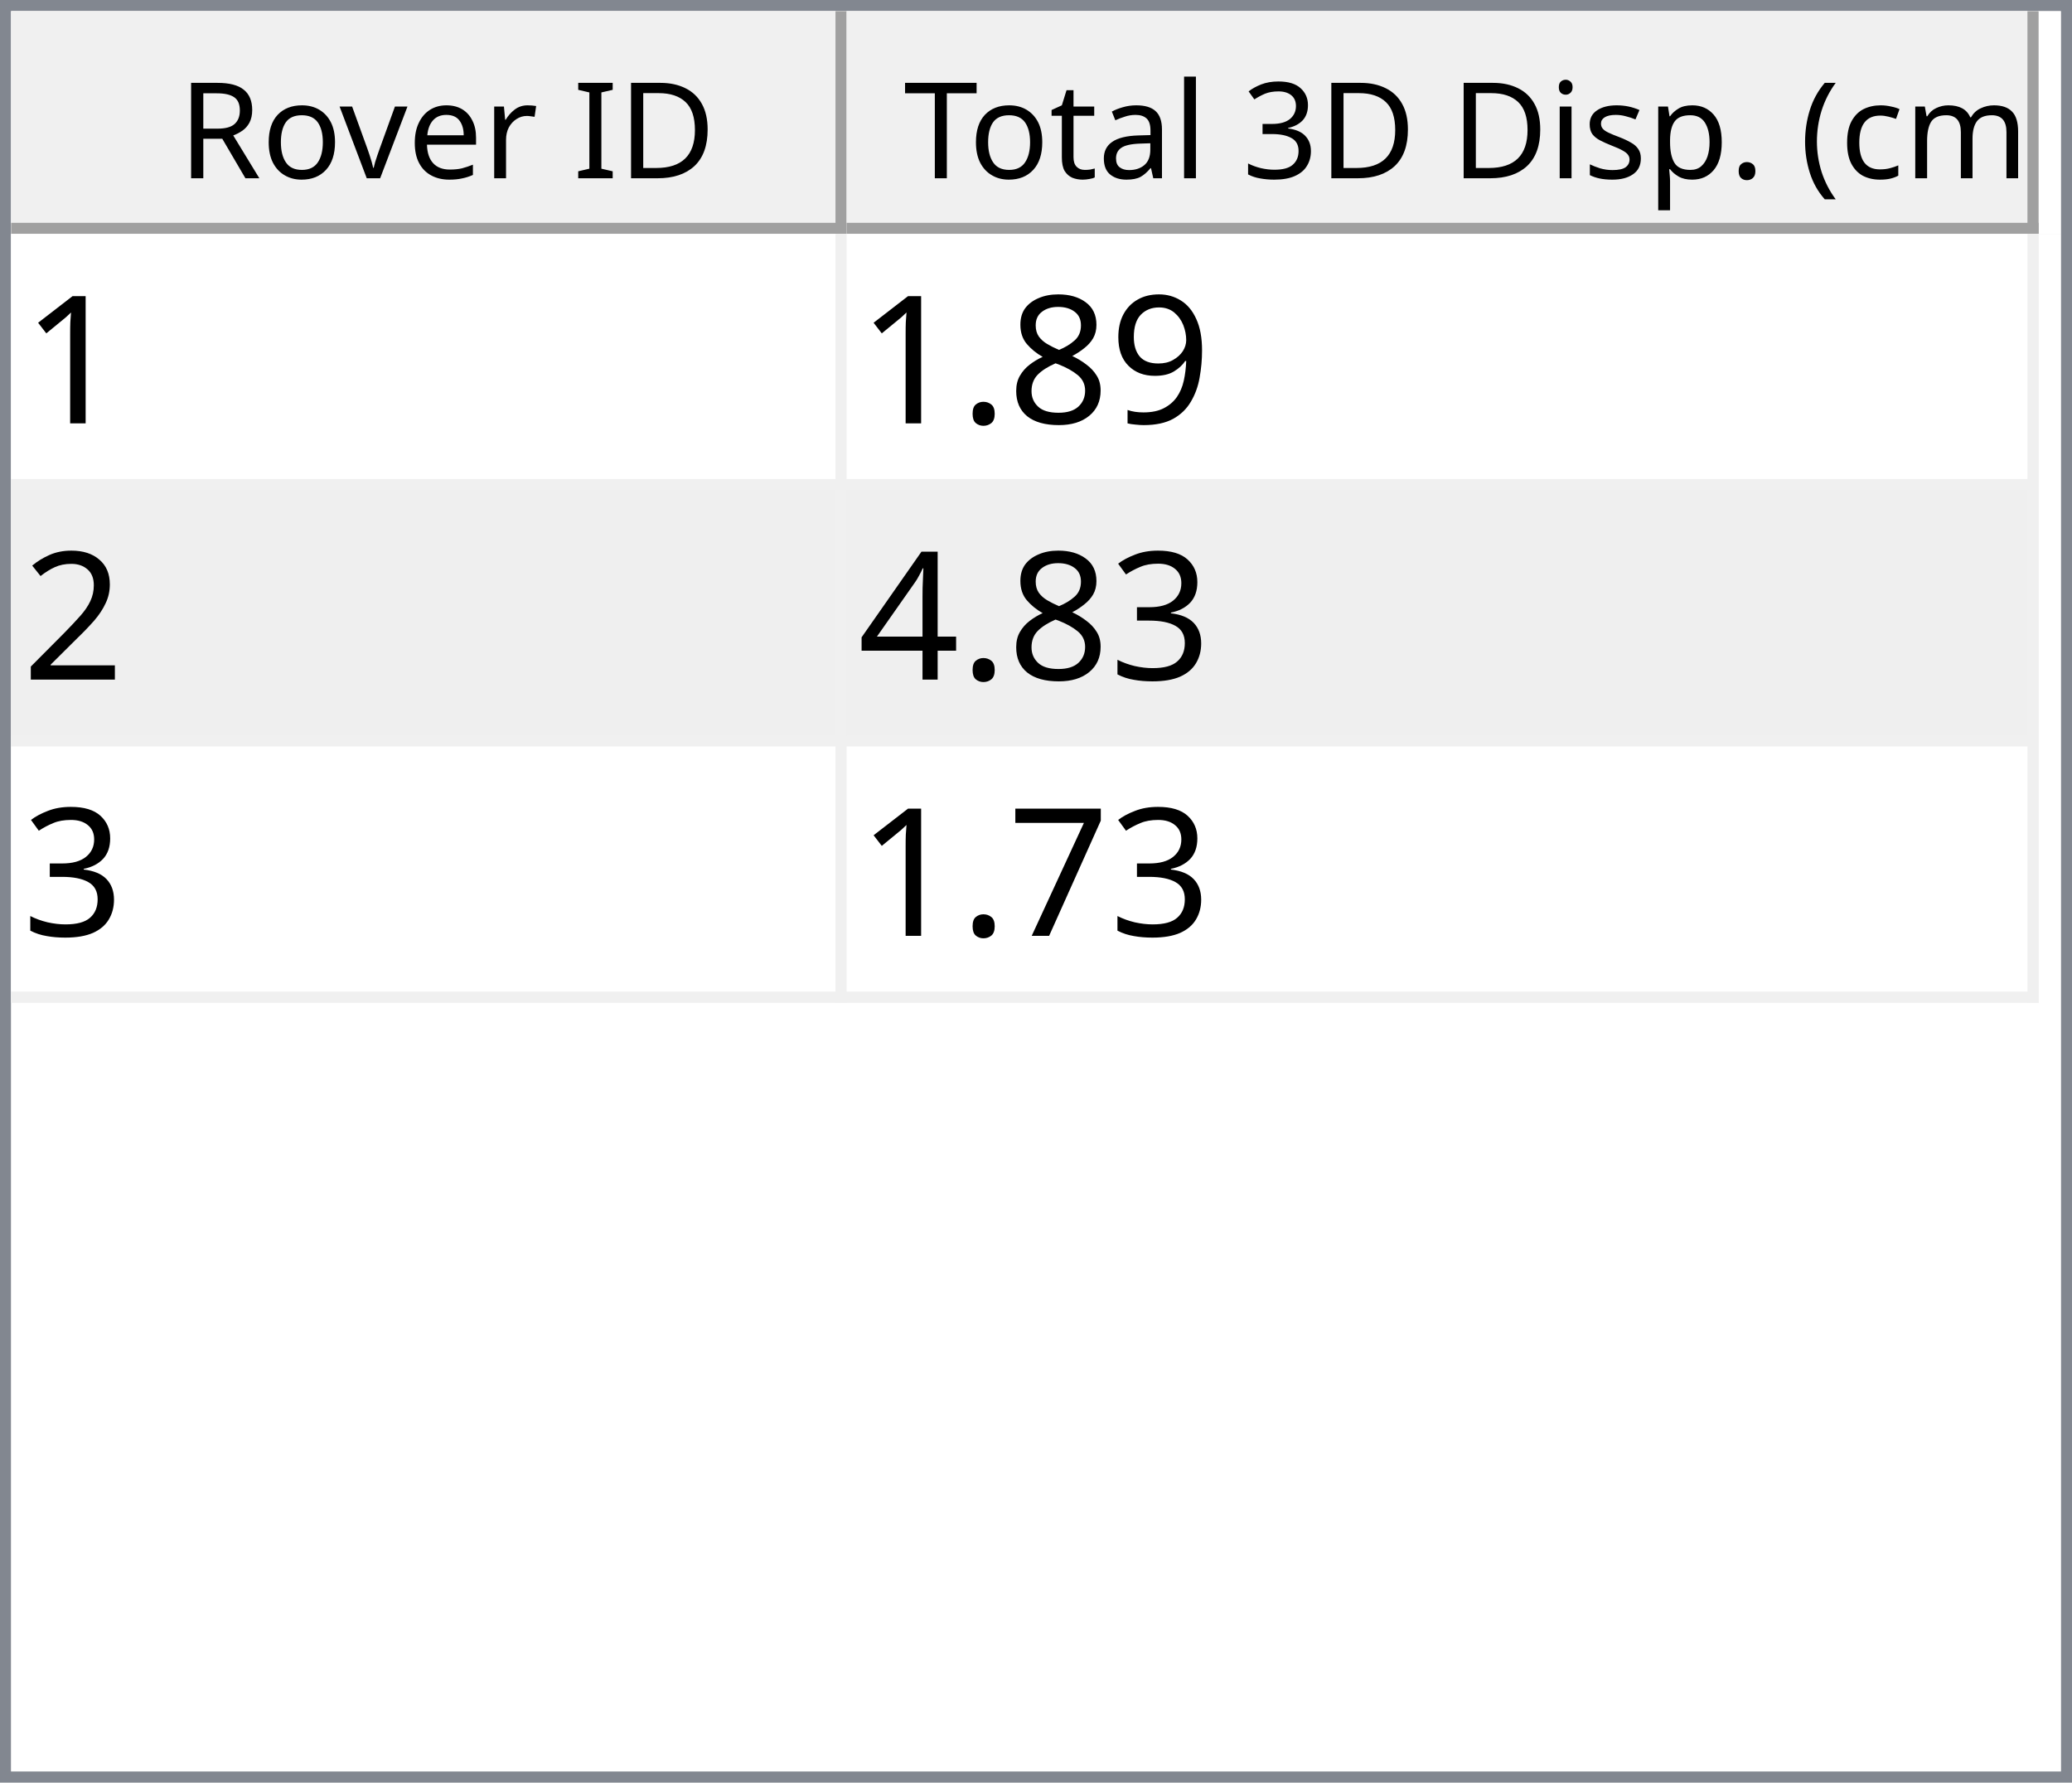
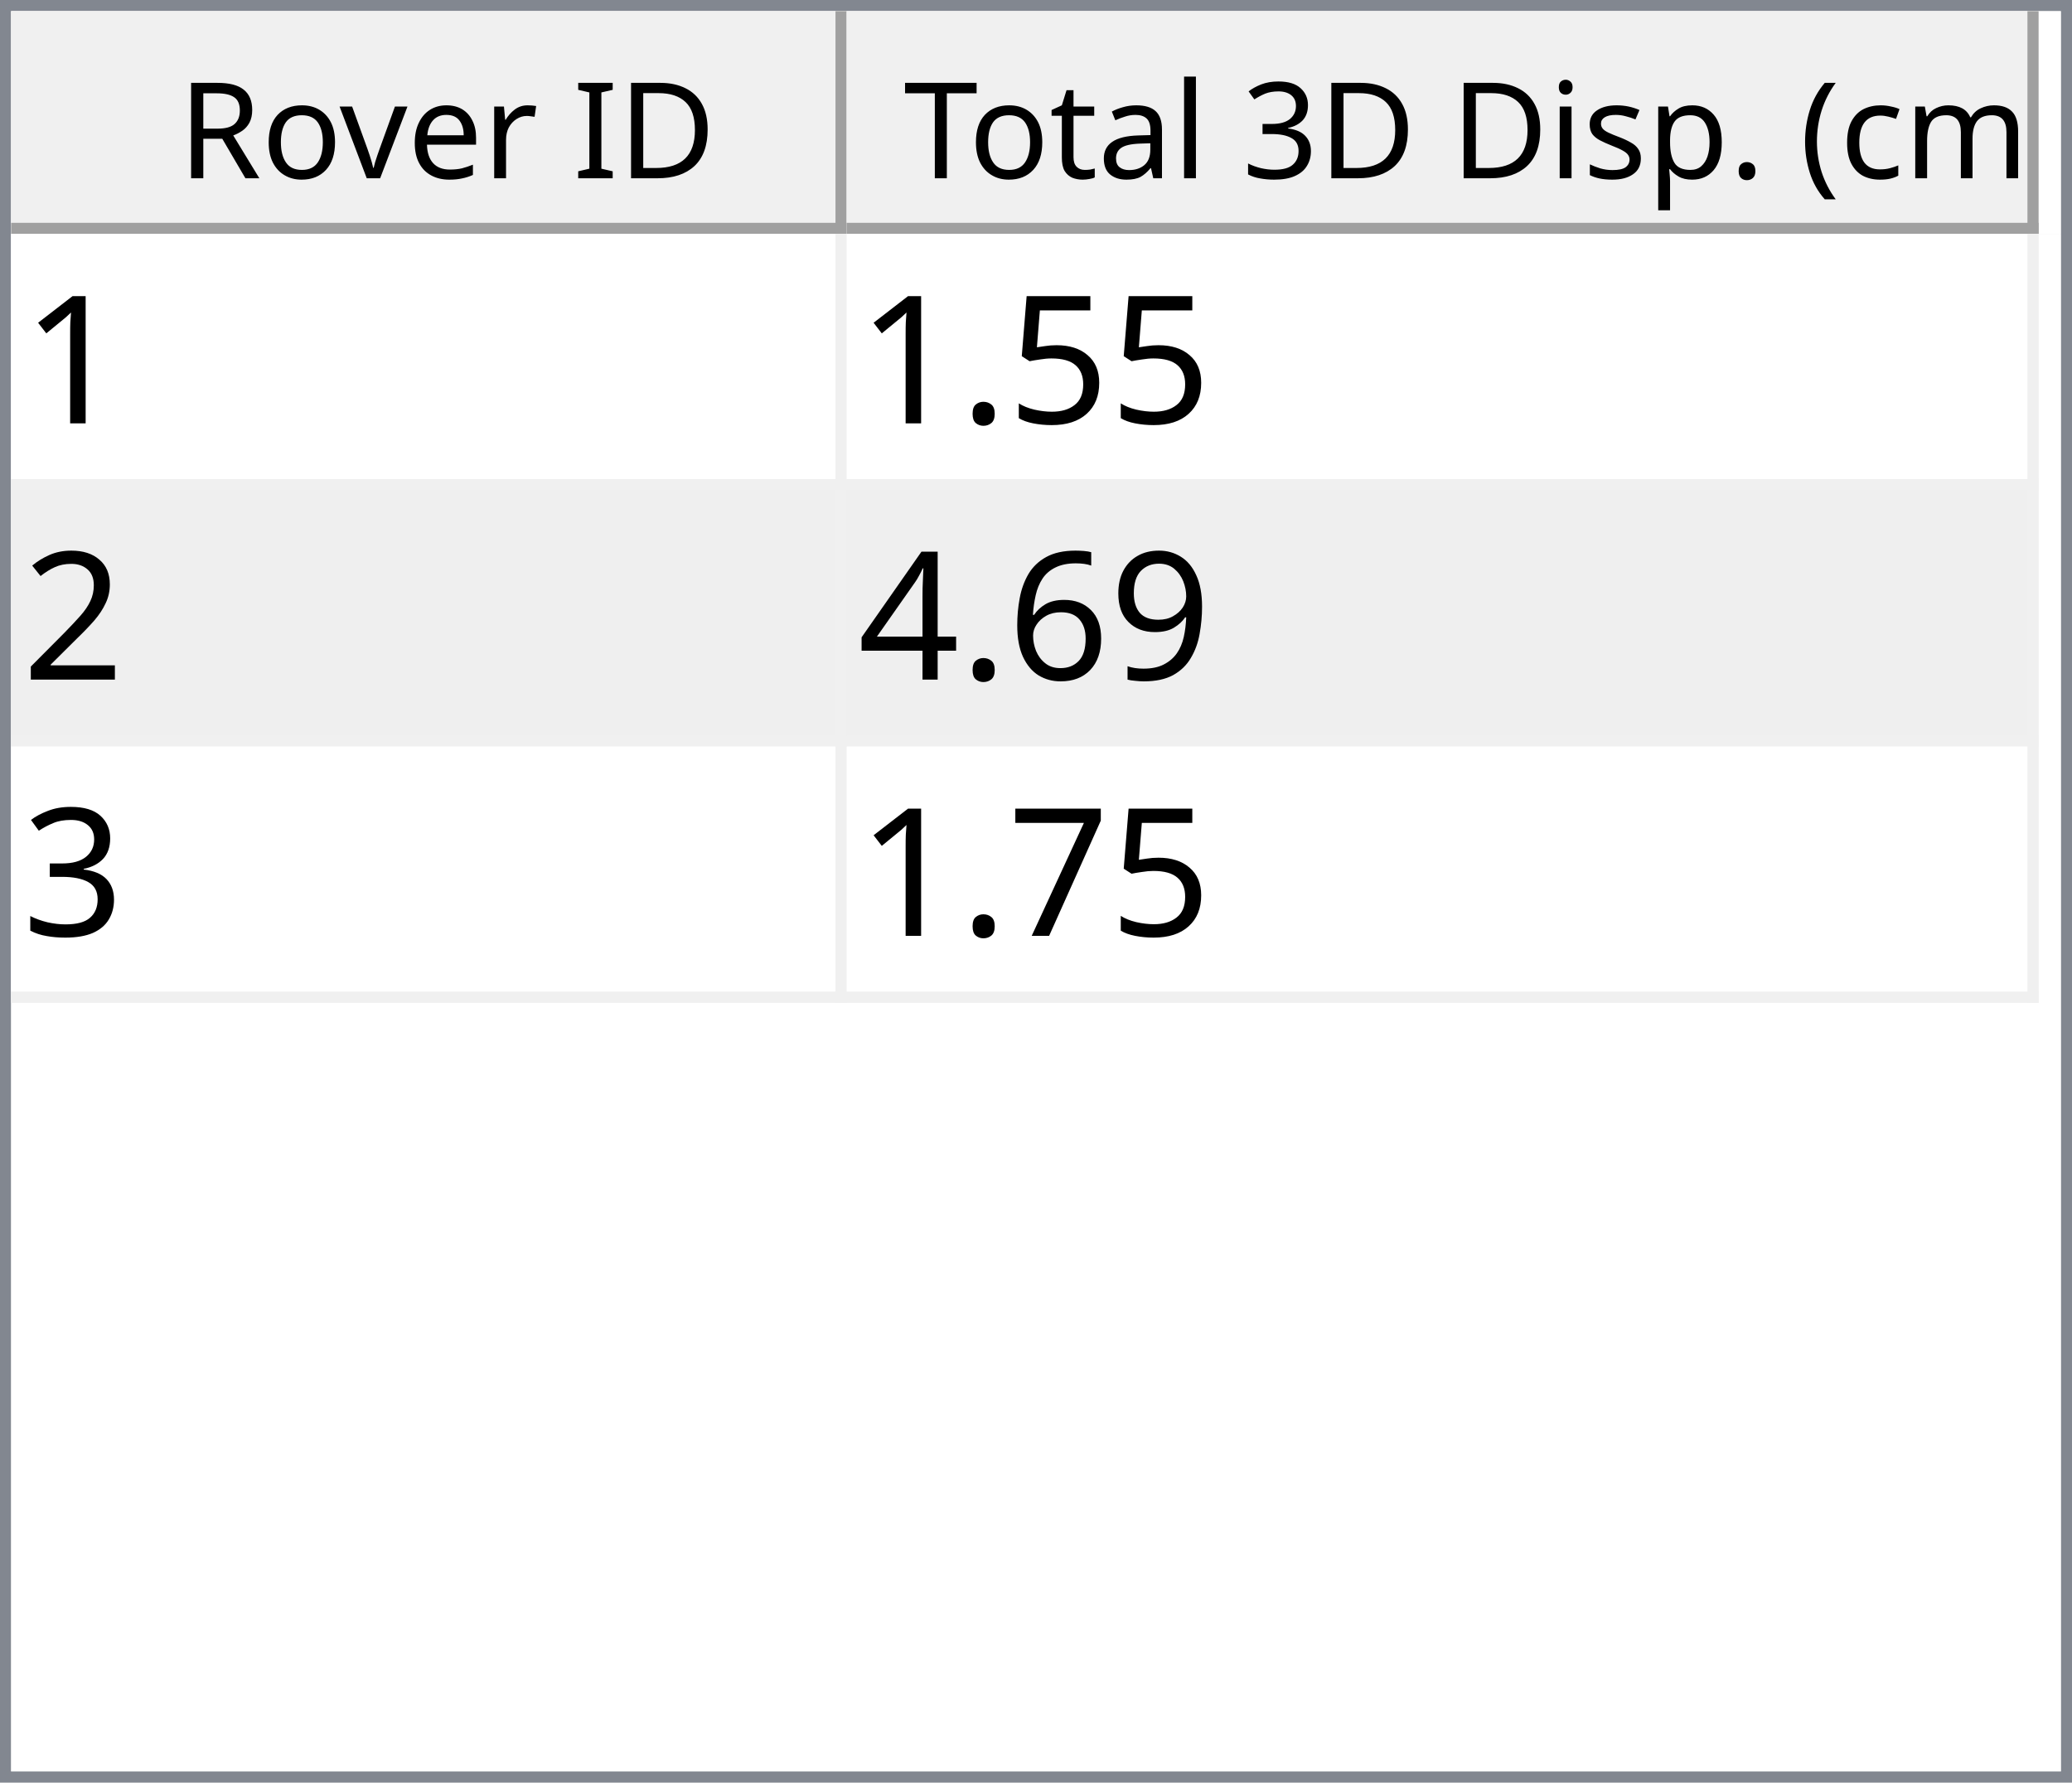
<svg xmlns="http://www.w3.org/2000/svg" style="fill-opacity:1; color-rendering:auto; color-interpolation:auto; text-rendering:auto; stroke:black; stroke-linecap:square; stroke-miterlimit:10; shape-rendering:auto; stroke-opacity:1; fill:black; stroke-dasharray:none; font-weight:normal; stroke-width:1; font-family:'Dialog'; font-style:normal; stroke-linejoin:miter; font-size:12px; stroke-dashoffset:0; image-rendering:auto;" width="186" height="160">
  <defs id="genericDefs" />
  <g>
    <defs id="defs1">
      <clipPath clipPathUnits="userSpaceOnUse" id="clipPath1">
        <path d="M0 0 L186 0 L186 160 L0 160 L0 0 Z" />
      </clipPath>
      <clipPath clipPathUnits="userSpaceOnUse" id="clipPath2">
        <path d="M0 0 L0 160 L186 160 L186 0 Z" />
      </clipPath>
      <clipPath clipPathUnits="userSpaceOnUse" id="clipPath3">
        <path d="M0 0 L0 20 L184 20 L184 0 Z" />
      </clipPath>
      <clipPath clipPathUnits="userSpaceOnUse" id="clipPath4">
        <path d="M0 0 L0 20 L75 20 L75 0 Z" />
      </clipPath>
      <clipPath clipPathUnits="userSpaceOnUse" id="clipPath5">
        <path d="M1 1 L1 19 L74 19 L74 1 Z" />
      </clipPath>
      <clipPath clipPathUnits="userSpaceOnUse" id="clipPath6">
        <path d="M0 0 L0 18 L73 18 L73 0 Z" />
      </clipPath>
      <clipPath clipPathUnits="userSpaceOnUse" id="clipPath7">
        <path d="M-0.5 -0.5 L-0.5 19.5 L74.5 19.5 L74.5 -0.5 Z" />
      </clipPath>
      <clipPath clipPathUnits="userSpaceOnUse" id="clipPath8">
        <path d="M0 0 L0 20 L107 20 L107 0 Z" />
      </clipPath>
      <clipPath clipPathUnits="userSpaceOnUse" id="clipPath9">
        <path d="M1 1 L1 19 L106 19 L106 1 Z" />
      </clipPath>
      <clipPath clipPathUnits="userSpaceOnUse" id="clipPath10">
        <path d="M0 0 L0 18 L105 18 L105 0 Z" />
      </clipPath>
      <clipPath clipPathUnits="userSpaceOnUse" id="clipPath11">
        <path d="M-0.5 -0.5 L-0.5 19.5 L106.5 19.5 L106.5 -0.5 Z" />
      </clipPath>
      <clipPath clipPathUnits="userSpaceOnUse" id="clipPath12">
        <path d="M0 0 L0 138 L184 138 L184 0 Z" />
      </clipPath>
      <clipPath clipPathUnits="userSpaceOnUse" id="clipPath13">
        <path d="M0 0 L0 69 L182 69 L182 0 Z" />
      </clipPath>
      <clipPath clipPathUnits="userSpaceOnUse" id="clipPath14">
        <path d="M-0.5 -0.5 L-0.5 68.5 L181.5 68.5 L181.5 -0.5 Z" />
      </clipPath>
      <clipPath clipPathUnits="userSpaceOnUse" id="clipPath15">
        <path d="M0 0 L0 22 L74 22 L74 0 Z" />
      </clipPath>
      <clipPath clipPathUnits="userSpaceOnUse" id="clipPath16">
        <path d="M0 0 L0 22 L106 22 L106 0 Z" />
      </clipPath>
      <font horiz-adv-x="64.551" id="font1">
        <font-face ascent="107.91" descent="25.098" units-per-em="100" style="font-style:normal; font-family:Segoe UI; font-weight:normal;" />
        <missing-glyph horiz-adv-x="64.551" d="M8.109 0 L8.109 68.266 L56.453 68.266 L56.453 0 L8.109 0 ZM15.328 7.234 L49.219 7.234 L49.219 61.031 L15.328 61.031 L15.328 7.234 Z" />
        <glyph unicode="D" horiz-adv-x="70.117" d="M9.188 0 L9.188 70.016 L28.516 70.016 Q65.531 70.016 65.531 35.891 Q65.531 19.672 55.25 9.836 Q44.969 0 27.734 0 L9.188 0 ZM17.391 62.594 L17.391 7.422 L27.828 7.422 Q41.609 7.422 49.273 14.797 Q56.938 22.172 56.938 35.688 Q56.938 62.594 28.328 62.594 L17.391 62.594 Z" />
        <glyph unicode="I" horiz-adv-x="26.611" d="M17.391 0 L9.188 0 L9.188 70.016 L17.391 70.016 L17.391 0 Z" />
        <glyph unicode=" " horiz-adv-x="27.393" d="" />
        <glyph unicode="r" horiz-adv-x="34.766" d="M34.188 41.891 Q32.078 43.5 28.125 43.5 Q23 43.5 19.555 38.672 Q16.109 33.844 16.109 25.484 L16.109 0 L8.109 0 L8.109 50 L16.109 50 L16.109 39.703 L16.312 39.703 Q18.016 44.969 21.531 47.922 Q25.047 50.875 29.391 50.875 Q32.516 50.875 34.188 50.203 L34.188 41.891 Z" />
        <glyph unicode="e" horiz-adv-x="52.295" d="M48.297 23 L12.984 23 Q13.188 14.656 17.484 10.109 Q21.781 5.562 29.297 5.562 Q37.75 5.562 44.828 11.141 L44.828 3.609 Q38.234 -1.172 27.391 -1.172 Q16.797 -1.172 10.742 5.641 Q4.688 12.453 4.688 24.812 Q4.688 36.469 11.305 43.82 Q17.922 51.172 27.734 51.172 Q37.547 51.172 42.922 44.828 Q48.297 38.484 48.297 27.203 L48.297 23 ZM40.094 29.781 Q40.047 36.719 36.75 40.578 Q33.453 44.438 27.594 44.438 Q21.922 44.438 17.969 40.383 Q14.016 36.328 13.094 29.781 L40.094 29.781 Z" />
        <glyph unicode="v" horiz-adv-x="47.9" d="M47.406 50 L27.484 0 L19.625 0 L0.688 50 L9.469 50 L22.172 13.672 Q23.578 9.672 23.922 6.688 L24.125 6.688 Q24.609 10.453 25.688 13.484 L38.969 50 L47.406 50 Z" />
        <glyph unicode="o" horiz-adv-x="58.594" d="M29 -1.172 Q17.922 -1.172 11.305 5.836 Q4.688 12.844 4.688 24.422 Q4.688 37.016 11.57 44.094 Q18.453 51.172 30.172 51.172 Q41.359 51.172 47.633 44.289 Q53.906 37.406 53.906 25.203 Q53.906 13.234 47.141 6.031 Q40.375 -1.172 29 -1.172 ZM29.594 44.438 Q21.875 44.438 17.383 39.188 Q12.891 33.938 12.891 24.703 Q12.891 15.828 17.43 10.695 Q21.969 5.562 29.594 5.562 Q37.359 5.562 41.531 10.594 Q45.703 15.625 45.703 24.906 Q45.703 34.281 41.531 39.359 Q37.359 44.438 29.594 44.438 Z" />
        <glyph unicode="R" horiz-adv-x="59.814" d="M59.375 0 L49.609 0 L37.891 19.625 Q36.281 22.359 34.766 24.289 Q33.25 26.219 31.664 27.438 Q30.078 28.656 28.25 29.219 Q26.422 29.781 24.125 29.781 L17.391 29.781 L17.391 0 L9.188 0 L9.188 70.016 L30.078 70.016 Q34.672 70.016 38.555 68.867 Q42.438 67.719 45.289 65.375 Q48.141 63.031 49.758 59.547 Q51.375 56.062 51.375 51.375 Q51.375 47.703 50.273 44.656 Q49.172 41.609 47.148 39.211 Q45.125 36.812 42.266 35.133 Q39.406 33.453 35.844 32.516 L35.844 32.328 Q37.594 31.547 38.891 30.547 Q40.188 29.547 41.359 28.18 Q42.531 26.812 43.68 25.078 Q44.828 23.344 46.234 21.047 L59.375 0 ZM17.391 62.594 L17.391 37.203 L28.516 37.203 Q31.594 37.203 34.203 38.133 Q36.812 39.062 38.719 40.797 Q40.625 42.531 41.703 45.047 Q42.781 47.562 42.781 50.688 Q42.781 56.297 39.141 59.445 Q35.5 62.594 28.609 62.594 L17.391 62.594 Z" />
        <glyph unicode=")" horiz-adv-x="30.176" d="M8.297 -15.922 L1.172 -15.922 Q16.406 2.344 16.406 26.812 Q16.406 51.469 1.078 70.016 L8.297 70.016 Q23.531 52.156 23.531 26.703 Q23.531 1.375 8.297 -15.922 Z" />
        <glyph unicode="m" horiz-adv-x="86.133" d="M79.109 0 L71.094 0 L71.094 28.719 Q71.094 37.016 68.531 40.727 Q65.969 44.438 59.906 44.438 Q54.781 44.438 51.195 39.75 Q47.609 35.062 47.609 28.516 L47.609 0 L39.594 0 L39.594 29.688 Q39.594 44.438 28.219 44.438 Q22.953 44.438 19.531 40.016 Q16.109 35.594 16.109 28.516 L16.109 0 L8.109 0 L8.109 50 L16.109 50 L16.109 42.094 L16.312 42.094 Q21.625 51.172 31.844 51.172 Q36.969 51.172 40.773 48.312 Q44.578 45.453 46 40.828 Q51.562 51.172 62.594 51.172 Q79.109 51.172 79.109 30.812 L79.109 0 Z" />
        <glyph unicode="c" horiz-adv-x="46.191" d="M42.188 2.297 Q36.422 -1.172 28.516 -1.172 Q17.828 -1.172 11.258 5.789 Q4.688 12.75 4.688 23.828 Q4.688 36.188 11.766 43.68 Q18.844 51.172 30.672 51.172 Q37.25 51.172 42.281 48.734 L42.281 40.531 Q36.719 44.438 30.375 44.438 Q22.703 44.438 17.797 38.945 Q12.891 33.453 12.891 24.516 Q12.891 15.719 17.508 10.641 Q22.125 5.562 29.891 5.562 Q36.422 5.562 42.188 9.906 L42.188 2.297 Z" />
        <glyph unicode="(" horiz-adv-x="30.176" d="M29.109 -15.922 L21.969 -15.922 Q6.844 1.375 6.844 26.703 Q6.844 52.156 21.969 70.016 L29.203 70.016 Q13.875 51.469 13.875 26.812 Q13.875 2.344 29.109 -15.922 Z" />
        <glyph unicode="." horiz-adv-x="21.68" d="M10.891 -1.078 Q8.641 -1.078 7.055 0.539 Q5.469 2.156 5.469 4.391 Q5.469 6.641 7.055 8.273 Q8.641 9.906 10.891 9.906 Q13.188 9.906 14.797 8.273 Q16.406 6.641 16.406 4.391 Q16.406 2.156 14.797 0.539 Q13.188 -1.078 10.891 -1.078 Z" />
        <glyph unicode="p" horiz-adv-x="58.789" d="M16.312 7.234 L16.109 7.234 L16.109 -23 L8.109 -23 L8.109 50 L16.109 50 L16.109 41.219 L16.312 41.219 Q22.219 51.172 33.594 51.172 Q43.266 51.172 48.688 44.461 Q54.109 37.75 54.109 26.469 Q54.109 13.922 48 6.375 Q41.891 -1.172 31.297 -1.172 Q21.578 -1.172 16.312 7.234 ZM16.109 27.391 L16.109 20.406 Q16.109 14.203 20.141 9.883 Q24.172 5.562 30.375 5.562 Q37.641 5.562 41.773 11.133 Q45.906 16.703 45.906 26.609 Q45.906 34.969 42.047 39.703 Q38.188 44.438 31.594 44.438 Q24.609 44.438 20.359 39.578 Q16.109 34.719 16.109 27.391 Z" />
        <glyph unicode="s" horiz-adv-x="42.432" d="M5.078 1.812 L5.078 10.406 Q11.625 5.562 19.484 5.562 Q30.031 5.562 30.031 12.594 Q30.031 14.594 29.125 15.992 Q28.219 17.391 26.68 18.461 Q25.141 19.531 23.07 20.383 Q21 21.234 18.609 22.172 Q15.281 23.484 12.766 24.828 Q10.25 26.172 8.57 27.859 Q6.891 29.547 6.031 31.695 Q5.172 33.844 5.172 36.719 Q5.172 40.234 6.789 42.945 Q8.406 45.656 11.086 47.484 Q13.766 49.312 17.211 50.242 Q20.656 51.172 24.312 51.172 Q30.812 51.172 35.938 48.922 L35.938 40.828 Q30.422 44.438 23.25 44.438 Q21 44.438 19.195 43.922 Q17.391 43.406 16.094 42.477 Q14.797 41.547 14.086 40.258 Q13.375 38.969 13.375 37.406 Q13.375 35.453 14.086 34.133 Q14.797 32.812 16.164 31.789 Q17.531 30.766 19.484 29.938 Q21.438 29.109 23.922 28.125 Q27.25 26.859 29.883 25.516 Q32.516 24.172 34.375 22.484 Q36.234 20.797 37.234 18.602 Q38.234 16.406 38.234 13.375 Q38.234 9.672 36.602 6.938 Q34.969 4.203 32.234 2.398 Q29.5 0.594 25.93 -0.289 Q22.359 -1.172 18.453 -1.172 Q10.75 -1.172 5.078 1.812 Z" />
        <glyph unicode="i" horiz-adv-x="24.219" d="M12.203 62.703 Q10.062 62.703 8.547 64.164 Q7.031 65.625 7.031 67.875 Q7.031 70.125 8.547 71.609 Q10.062 73.094 12.203 73.094 Q14.406 73.094 15.945 71.609 Q17.484 70.125 17.484 67.875 Q17.484 65.719 15.945 64.211 Q14.406 62.703 12.203 62.703 ZM16.109 0 L8.109 0 L8.109 50 L16.109 50 L16.109 0 Z" />
        <glyph unicode="3" horiz-adv-x="53.906" d="M46.531 19.828 Q46.531 15.094 44.75 11.211 Q42.969 7.328 39.719 4.57 Q36.469 1.812 31.93 0.297 Q27.391 -1.219 21.922 -1.219 Q11.922 -1.219 6 2.594 L6 11.188 Q13.094 5.609 22.219 5.609 Q25.875 5.609 28.828 6.539 Q31.781 7.469 33.906 9.227 Q36.031 10.984 37.18 13.477 Q38.328 15.969 38.328 19.094 Q38.328 32.812 18.797 32.812 L12.984 32.812 L12.984 39.594 L18.5 39.594 Q35.797 39.594 35.797 52.484 Q35.797 64.406 22.609 64.406 Q15.188 64.406 8.688 59.422 L8.688 67.188 Q15.375 71.188 24.609 71.188 Q29 71.188 32.57 69.969 Q36.141 68.75 38.68 66.555 Q41.219 64.359 42.609 61.281 Q44 58.203 44 54.5 Q44 40.672 30.031 36.719 L30.031 36.531 Q33.594 36.141 36.625 34.797 Q39.656 33.453 41.852 31.305 Q44.047 29.156 45.289 26.25 Q46.531 23.344 46.531 19.828 Z" />
        <glyph unicode="l" horiz-adv-x="24.219" d="M16.109 0 L8.109 0 L8.109 74.031 L16.109 74.031 L16.109 0 Z" />
        <glyph unicode="a" horiz-adv-x="50.879" d="M43.891 0 L35.891 0 L35.891 7.812 L35.688 7.812 Q30.469 -1.172 20.312 -1.172 Q12.844 -1.172 8.617 2.781 Q4.391 6.734 4.391 13.281 Q4.391 27.297 20.906 29.594 L35.891 31.688 Q35.891 44.438 25.594 44.438 Q16.547 44.438 9.281 38.281 L9.281 46.484 Q16.656 51.172 26.266 51.172 Q43.891 51.172 43.891 32.516 L43.891 0 ZM35.891 25.297 L23.828 23.641 Q18.266 22.859 15.43 20.875 Q12.594 18.891 12.594 13.875 Q12.594 10.203 15.211 7.883 Q17.828 5.562 22.172 5.562 Q28.125 5.562 32.008 9.742 Q35.891 13.922 35.891 20.312 L35.891 25.297 Z" />
        <glyph unicode="t" horiz-adv-x="33.887" d="M31.297 0.484 Q28.469 -1.078 23.828 -1.078 Q10.688 -1.078 10.688 13.578 L10.688 43.172 L2.094 43.172 L2.094 50 L10.688 50 L10.688 62.203 L18.703 64.797 L18.703 50 L31.297 50 L31.297 43.172 L18.703 43.172 L18.703 14.984 Q18.703 9.969 20.414 7.82 Q22.125 5.672 26.078 5.672 Q29.109 5.672 31.297 7.328 L31.297 0.484 Z" />
        <glyph unicode="T" horiz-adv-x="52.393" d="M50.594 62.594 L30.375 62.594 L30.375 0 L22.172 0 L22.172 62.594 L2 62.594 L2 70.016 L50.594 70.016 L50.594 62.594 Z" />
      </font>
      <font horiz-adv-x="75.0" id="font2">
        <font-face ascent="100.537" descent="21.973" units-per-em="100" style="font-style:normal; font-family:sans-serif; font-weight:normal;" />
        <missing-glyph horiz-adv-x="75.0" d="M12.5 0 L12.5 62.5 L62.5 62.5 L62.5 0 L12.5 0 ZM14.062 1.562 L60.938 1.562 L60.938 60.938 L14.062 60.938 L14.062 1.562 Z" />
        <glyph unicode="1" horiz-adv-x="55.615" d="M37.25 0 L28.469 0 L28.469 56 Q25.297 52.984 20.141 49.953 Q14.984 46.922 10.891 45.406 L10.891 53.906 Q18.266 57.375 23.781 62.305 Q29.297 67.234 31.594 71.875 L37.25 71.875 L37.25 0 Z" />
-         <glyph unicode="9" horiz-adv-x="55.615" d="M5.469 16.547 L13.922 17.328 Q14.984 11.375 18.016 8.688 Q21.047 6 25.781 6 Q29.828 6 32.883 7.859 Q35.938 9.719 37.891 12.82 Q39.844 15.922 41.164 21.195 Q42.484 26.469 42.484 31.938 Q42.484 32.516 42.438 33.688 Q39.797 29.5 35.234 26.883 Q30.672 24.266 25.344 24.266 Q16.453 24.266 10.305 30.711 Q4.156 37.156 4.156 47.703 Q4.156 58.594 10.578 65.234 Q17 71.875 26.656 71.875 Q33.641 71.875 39.43 68.117 Q45.219 64.359 48.219 57.398 Q51.219 50.438 51.219 37.25 Q51.219 23.531 48.242 15.406 Q45.266 7.281 39.383 3.031 Q33.5 -1.219 25.594 -1.219 Q17.188 -1.219 11.867 3.445 Q6.547 8.109 5.469 16.547 ZM41.453 48.141 Q41.453 55.719 37.43 60.156 Q33.406 64.594 27.734 64.594 Q21.875 64.594 17.531 59.812 Q13.188 55.031 13.188 47.406 Q13.188 40.578 17.312 36.305 Q21.438 32.031 27.484 32.031 Q33.594 32.031 37.523 36.305 Q41.453 40.578 41.453 48.141 Z" />
-         <glyph unicode="8" horiz-adv-x="55.615" d="M17.672 38.812 Q12.203 40.828 9.57 44.539 Q6.938 48.25 6.938 53.422 Q6.938 61.234 12.555 66.555 Q18.172 71.875 27.484 71.875 Q36.859 71.875 42.578 66.43 Q48.297 60.984 48.297 53.172 Q48.297 48.188 45.68 44.508 Q43.062 40.828 37.75 38.812 Q44.344 36.672 47.781 31.883 Q51.219 27.094 51.219 20.453 Q51.219 11.281 44.727 5.031 Q38.234 -1.219 27.641 -1.219 Q17.047 -1.219 10.547 5.055 Q4.047 11.328 4.047 20.703 Q4.047 27.688 7.594 32.398 Q11.141 37.109 17.672 38.812 ZM15.922 53.719 Q15.922 48.641 19.195 45.414 Q22.469 42.188 27.688 42.188 Q32.766 42.188 36.016 45.383 Q39.266 48.578 39.266 53.219 Q39.266 58.062 35.914 61.359 Q32.562 64.656 27.594 64.656 Q22.562 64.656 19.242 61.43 Q15.922 58.203 15.922 53.719 ZM13.094 20.656 Q13.094 16.891 14.875 13.375 Q16.656 9.859 20.172 7.93 Q23.688 6 27.734 6 Q34.031 6 38.133 10.055 Q42.234 14.109 42.234 20.359 Q42.234 26.703 38.016 30.859 Q33.797 35.016 27.438 35.016 Q21.234 35.016 17.164 30.914 Q13.094 26.812 13.094 20.656 Z" />
+         <glyph unicode="5" horiz-adv-x="55.615" d="M4.156 18.75 L13.375 19.531 Q14.406 12.797 18.141 9.398 Q21.875 6 27.156 6 Q33.5 6 37.891 10.789 Q42.281 15.578 42.281 23.484 Q42.281 31 38.062 35.352 Q33.844 39.703 27 39.703 Q22.75 39.703 19.336 37.773 Q15.922 35.844 13.969 32.766 L5.719 33.844 L12.641 70.609 L48.25 70.609 L48.25 62.203 L19.672 62.203 L15.828 42.969 Q22.266 47.469 29.344 47.469 Q38.719 47.469 45.164 40.969 Q51.609 34.469 51.609 24.266 Q51.609 14.547 45.953 7.469 Q39.062 -1.219 27.156 -1.219 Q17.391 -1.219 11.211 4.25 Q5.031 9.719 4.156 18.75 Z" />
        <glyph unicode="." horiz-adv-x="27.783" d="M9.078 0 L9.078 10.016 L19.094 10.016 L19.094 0 L9.078 0 Z" />
        <glyph unicode="2" horiz-adv-x="55.615" d="M50.344 8.453 L50.344 0 L3.031 0 Q2.938 3.172 4.047 6.109 Q5.859 10.938 9.836 15.625 Q13.812 20.312 21.344 26.469 Q33.016 36.031 37.117 41.625 Q41.219 47.219 41.219 52.203 Q41.219 57.422 37.477 61.008 Q33.734 64.594 27.734 64.594 Q21.391 64.594 17.578 60.789 Q13.766 56.984 13.719 50.25 L4.688 51.172 Q5.609 61.281 11.664 66.578 Q17.719 71.875 27.938 71.875 Q38.234 71.875 44.242 66.164 Q50.25 60.453 50.25 52 Q50.25 47.703 48.492 43.555 Q46.734 39.406 42.656 34.812 Q38.578 30.219 29.109 22.219 Q21.188 15.578 18.945 13.211 Q16.703 10.844 15.234 8.453 L50.344 8.453 Z" />
+         <glyph unicode="9" horiz-adv-x="55.615" d="M5.469 16.547 L13.922 17.328 Q14.984 11.375 18.016 8.688 Q21.047 6 25.781 6 Q29.828 6 32.883 7.859 Q35.938 9.719 37.891 12.82 Q39.844 15.922 41.164 21.195 Q42.484 26.469 42.484 31.938 Q42.484 32.516 42.438 33.688 Q39.797 29.5 35.234 26.883 Q30.672 24.266 25.344 24.266 Q16.453 24.266 10.305 30.711 Q4.156 37.156 4.156 47.703 Q4.156 58.594 10.578 65.234 Q17 71.875 26.656 71.875 Q33.641 71.875 39.43 68.117 Q45.219 64.359 48.219 57.398 Q51.219 50.438 51.219 37.25 Q51.219 23.531 48.242 15.406 Q45.266 7.281 39.383 3.031 Q33.5 -1.219 25.594 -1.219 Q17.188 -1.219 11.867 3.445 Q6.547 8.109 5.469 16.547 ZM41.453 48.141 Q41.453 55.719 37.43 60.156 Q33.406 64.594 27.734 64.594 Q21.875 64.594 17.531 59.812 Q13.188 55.031 13.188 47.406 Q13.188 40.578 17.312 36.305 Q21.438 32.031 27.484 32.031 Q33.594 32.031 37.523 36.305 Q41.453 40.578 41.453 48.141 Z" />
+         <glyph unicode="6" horiz-adv-x="55.615" d="M49.75 54.047 L41.016 53.375 Q39.844 58.547 37.703 60.891 Q34.125 64.656 28.906 64.656 Q24.703 64.656 21.531 62.312 Q17.391 59.281 14.992 53.469 Q12.594 47.656 12.5 36.922 Q15.672 41.75 20.266 44.094 Q24.859 46.438 29.891 46.438 Q38.672 46.438 44.852 39.969 Q51.031 33.5 51.031 23.25 Q51.031 16.5 48.125 10.719 Q45.219 4.938 40.141 1.859 Q35.062 -1.219 28.609 -1.219 Q17.625 -1.219 10.695 6.859 Q3.766 14.938 3.766 33.5 Q3.766 54.25 11.422 63.672 Q18.109 71.875 29.438 71.875 Q37.891 71.875 43.289 67.141 Q48.688 62.406 49.75 54.047 ZM13.875 23.188 Q13.875 18.656 15.797 14.508 Q17.719 10.359 21.188 8.18 Q24.656 6 28.469 6 Q34.031 6 38.039 10.492 Q42.047 14.984 42.047 22.703 Q42.047 30.125 38.086 34.398 Q34.125 38.672 28.125 38.672 Q22.172 38.672 18.023 34.398 Q13.875 30.125 13.875 23.188 Z" />
+         <glyph unicode="4" horiz-adv-x="55.615" d="M32.328 0 L32.328 17.141 L1.266 17.141 L1.266 25.203 L33.938 71.578 L41.109 71.578 L41.109 25.203 L50.781 25.203 L50.781 17.141 L41.109 17.141 L41.109 0 L32.328 0 ZM32.328 25.203 L32.328 57.469 L9.906 25.203 L32.328 25.203 Z" />
        <glyph unicode="3" horiz-adv-x="55.615" d="M4.203 18.891 L12.984 20.062 Q14.5 12.594 18.141 9.297 Q21.781 6 27 6 Q33.203 6 37.477 10.297 Q41.75 14.594 41.75 20.953 Q41.75 27 37.797 30.93 Q33.844 34.859 27.734 34.859 Q25.25 34.859 21.531 33.891 L22.516 41.609 Q23.391 41.5 23.922 41.5 Q29.547 41.5 34.039 44.43 Q38.531 47.359 38.531 53.469 Q38.531 58.297 35.258 61.477 Q31.984 64.656 26.812 64.656 Q21.688 64.656 18.266 61.43 Q14.844 58.203 13.875 51.766 L5.078 53.328 Q6.688 62.156 12.398 67.016 Q18.109 71.875 26.609 71.875 Q32.469 71.875 37.398 69.359 Q42.328 66.844 44.945 62.5 Q47.562 58.156 47.562 53.266 Q47.562 48.641 45.07 44.828 Q42.578 41.016 37.703 38.766 Q44.047 37.312 47.562 32.695 Q51.078 28.078 51.078 21.141 Q51.078 11.766 44.242 5.25 Q37.406 -1.266 26.953 -1.266 Q17.531 -1.266 11.305 4.352 Q5.078 9.969 4.203 18.891 Z" />
-         <glyph unicode="4" horiz-adv-x="55.615" d="M32.328 0 L32.328 17.141 L1.266 17.141 L1.266 25.203 L33.938 71.578 L41.109 71.578 L41.109 25.203 L50.781 25.203 L50.781 17.141 L41.109 17.141 L41.109 0 L32.328 0 ZM32.328 25.203 L32.328 57.469 L9.906 25.203 L32.328 25.203 Z" />
        <glyph unicode="7" horiz-adv-x="55.615" d="M4.734 62.203 L4.734 70.656 L51.078 70.656 L51.078 63.812 Q44.234 56.547 37.523 44.484 Q30.812 32.422 27.156 19.672 Q24.516 10.688 23.781 0 L14.75 0 Q14.891 8.453 18.062 20.414 Q21.234 32.375 27.172 43.484 Q33.109 54.594 39.797 62.203 L4.734 62.203 Z" />
      </font>
    </defs>
    <g style="fill:white; stroke:white;">
      <rect x="0" y="0" width="186" style="clip-path:url(#clipPath1); stroke:none;" height="160" />
    </g>
    <g style="fill:white; text-rendering:optimizeSpeed; color-rendering:optimizeSpeed; image-rendering:optimizeSpeed; shape-rendering:crispEdges; stroke:white; color-interpolation:sRGB;">
      <rect x="0" width="186" height="160" y="0" style="stroke:none;" />
      <path style="stroke:none;" d="M0 160 L186 160 L186 0 L0 0 Z" />
    </g>
    <g style="fill:rgb(240,240,240); font-family:'Segoe UI'; stroke:rgb(240,240,240);">
      <rect x="0" y="0" width="186" style="clip-path:url(#clipPath2); stroke:none;" height="160" />
    </g>
    <g style="fill:rgb(130,135,144); font-family:'Segoe UI'; stroke:rgb(130,135,144);">
      <path d="M0 0 L186 0 L186 160 L0 160 L0 0 ZM1 1 L185 1 L185 159 L1 159 L1 1 Z" style="fill-rule:evenodd; clip-path:url(#clipPath2); stroke:none;" />
    </g>
    <g style="fill:white; font-family:'Segoe UI'; stroke:white;" transform="translate(1,1)">
      <rect x="0" y="0" width="184" style="clip-path:url(#clipPath3); stroke:none;" height="20" />
    </g>
    <g style="fill:rgb(240,240,240); font-family:'Segoe UI'; stroke:rgb(240,240,240);" transform="translate(1,1)">
      <rect x="0" y="0" width="75" style="clip-path:url(#clipPath4); stroke:none;" height="20" />
    </g>
    <g style="font-family:'Segoe UI';" transform="translate(2,2)">
      <text x="14" xml:space="preserve" y="14" style="clip-path:url(#clipPath6); stroke:none;">Rover ID</text>
    </g>
    <g style="fill:rgb(160,160,160); font-family:'Segoe UI'; stroke:rgb(160,160,160); stroke-linejoin:bevel;" transform="translate(1.5,1.5)">
      <line x1="74" x2="74" y1="0" style="fill:none; clip-path:url(#clipPath7);" y2="19" />
    </g>
    <g style="fill:rgb(160,160,160); font-family:'Segoe UI'; stroke:rgb(160,160,160); stroke-linejoin:bevel;" transform="matrix(1,0,0,1,1,1) translate(0.5,0.5)">
      <line x1="0" x2="74" y1="19" style="fill:none; clip-path:url(#clipPath7);" y2="19" />
    </g>
    <g style="fill:rgb(240,240,240); font-family:'Segoe UI'; stroke:rgb(240,240,240);" transform="translate(76,1)">
      <rect x="0" y="0" width="107" style="clip-path:url(#clipPath8); stroke:none;" height="20" />
    </g>
    <g style="font-family:'Segoe UI';" transform="translate(77,2)">
      <text x="1" xml:space="preserve" y="14" style="clip-path:url(#clipPath10); stroke:none;"> Total 3D Disp. (cm)</text>
    </g>
    <g style="fill:rgb(160,160,160); font-family:'Segoe UI'; stroke:rgb(160,160,160); stroke-linejoin:bevel;" transform="translate(76.5,1.5)">
      <line x1="106" x2="106" y1="0" style="fill:none; clip-path:url(#clipPath11);" y2="19" />
    </g>
    <g style="fill:rgb(160,160,160); font-family:'Segoe UI'; stroke:rgb(160,160,160); stroke-linejoin:bevel;" transform="matrix(1,0,0,1,76,1) translate(0.5,0.5)">
      <line x1="0" x2="106" y1="19" style="fill:none; clip-path:url(#clipPath11);" y2="19" />
    </g>
    <g style="fill:white; font-family:'Segoe UI'; stroke:white;" transform="translate(1,21)">
      <rect x="0" y="0" width="184" style="clip-path:url(#clipPath12); stroke:none;" height="138" />
    </g>
    <g style="fill:rgb(240,240,240); font-size:16px; font-family:sans-serif; stroke:rgb(240,240,240);" transform="translate(1,21)">
      <rect x="0" y="0" width="182" style="clip-path:url(#clipPath13); stroke:none;" height="69" />
      <line transform="translate(0.5,0.5)" x1="0" x2="181" y1="22" style="clip-path:url(#clipPath14); fill:none; stroke-linejoin:bevel;" y2="22" />
    </g>
    <g transform="matrix(1,0,0,1,1,21) translate(0.5,0.5)" style="fill:rgb(240,240,240); font-size:16px; font-family:sans-serif; stroke:rgb(240,240,240); stroke-linejoin:bevel;">
      <line x1="0" x2="181" y1="45" style="fill:none; clip-path:url(#clipPath14);" y2="45" />
    </g>
    <g transform="matrix(1,0,0,1,1,21) translate(0.5,0.5)" style="fill:rgb(240,240,240); font-size:16px; font-family:sans-serif; stroke:rgb(240,240,240); stroke-linejoin:bevel;">
      <line x1="0" x2="181" y1="68" style="fill:none; clip-path:url(#clipPath14);" y2="68" />
    </g>
    <g transform="matrix(1,0,0,1,1,21) translate(0.5,0.5)" style="fill:rgb(240,240,240); font-size:16px; font-family:sans-serif; stroke:rgb(240,240,240); stroke-linejoin:bevel;">
      <line x1="74" x2="74" y1="0" style="fill:none; clip-path:url(#clipPath14);" y2="68" />
    </g>
    <g transform="matrix(1,0,0,1,1,21) translate(0.5,0.5)" style="fill:rgb(240,240,240); font-size:16px; font-family:sans-serif; stroke:rgb(240,240,240); stroke-linejoin:bevel;">
      <line x1="181" x2="181" y1="0" style="fill:none; clip-path:url(#clipPath14);" y2="68" />
    </g>
    <g style="fill:white; font-size:16px; font-family:sans-serif; stroke:white;" transform="matrix(1,0,0,1,1,21)">
      <rect x="0" y="0" width="74" style="clip-path:url(#clipPath15); stroke:none;" height="22" />
      <text x="1" y="17" style="fill:black; clip-path:url(#clipPath15); stroke:none;" xml:space="preserve">1</text>
    </g>
    <g style="fill:white; font-size:16px; font-family:sans-serif; stroke:white;" transform="matrix(1,0,0,1,1,21) translate(75,0)">
      <rect x="0" y="0" width="106" style="clip-path:url(#clipPath16); stroke:none;" height="22" />
-       <text x="1" y="17" style="fill:black; clip-path:url(#clipPath16); stroke:none;" xml:space="preserve">1.89</text>
+       <text x="1" y="17" style="fill:black; clip-path:url(#clipPath16); stroke:none;" xml:space="preserve">1.55</text>
    </g>
    <g style="fill:rgb(239,239,239); font-size:16px; font-family:sans-serif; stroke:rgb(239,239,239);" transform="matrix(1,0,0,1,1,21) translate(0,23)">
      <rect x="0" y="0" width="74" style="clip-path:url(#clipPath15); stroke:none;" height="22" />
      <text x="1" y="17" style="fill:black; clip-path:url(#clipPath15); stroke:none;" xml:space="preserve">2</text>
    </g>
    <g style="fill:rgb(239,239,239); font-size:16px; font-family:sans-serif; stroke:rgb(239,239,239);" transform="matrix(1,0,0,1,1,21) translate(75,23)">
      <rect x="0" y="0" width="106" style="clip-path:url(#clipPath16); stroke:none;" height="22" />
-       <text x="1" y="17" style="fill:black; clip-path:url(#clipPath16); stroke:none;" xml:space="preserve">4.83</text>
+       <text x="1" y="17" style="fill:black; clip-path:url(#clipPath16); stroke:none;" xml:space="preserve">4.69</text>
    </g>
    <g style="fill:white; font-size:16px; font-family:sans-serif; stroke:white;" transform="matrix(1,0,0,1,1,21) translate(0,46)">
      <rect x="0" y="0" width="74" style="clip-path:url(#clipPath15); stroke:none;" height="22" />
      <text x="1" y="17" style="fill:black; clip-path:url(#clipPath15); stroke:none;" xml:space="preserve">3</text>
    </g>
    <g style="fill:white; font-size:16px; font-family:sans-serif; stroke:white;" transform="matrix(1,0,0,1,1,21) translate(75,46)">
      <rect x="0" y="0" width="106" style="clip-path:url(#clipPath16); stroke:none;" height="22" />
-       <text x="1" y="17" style="fill:black; clip-path:url(#clipPath16); stroke:none;" xml:space="preserve">1.73</text>
+       <text x="1" y="17" style="fill:black; clip-path:url(#clipPath16); stroke:none;" xml:space="preserve">1.75</text>
    </g>
  </g>
</svg>
